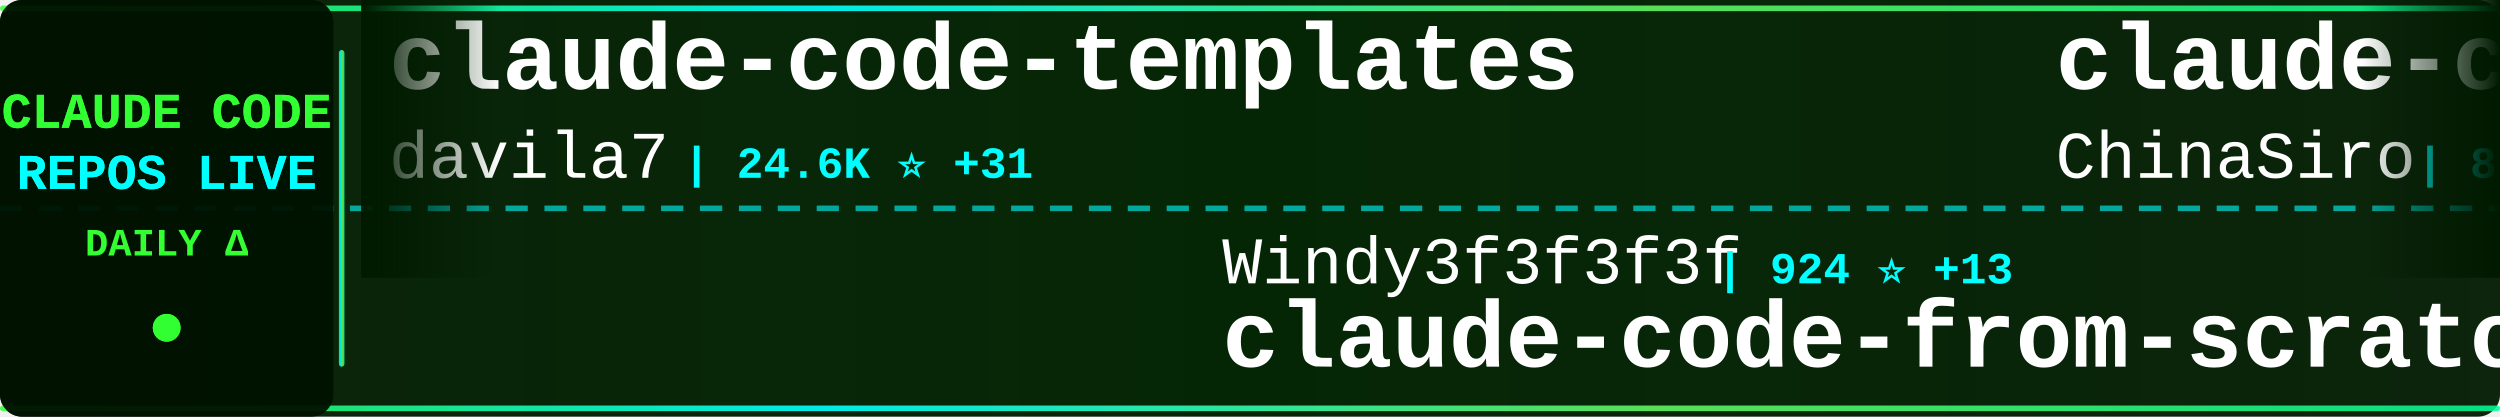
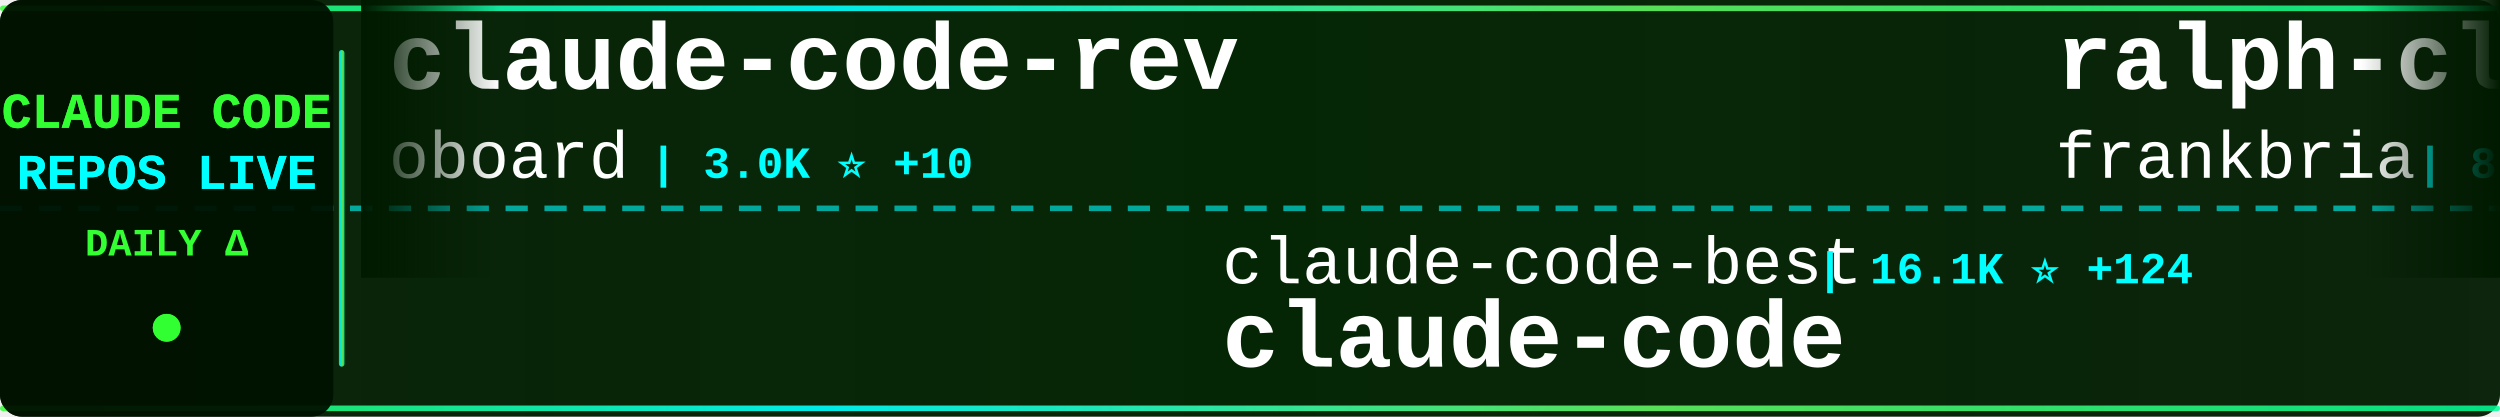
<svg xmlns="http://www.w3.org/2000/svg" width="900" height="150">
  <defs>
    <linearGradient id="tickerBg" x1="0%" y1="0%" x2="100%" y2="0%">
      <stop offset="0%" style="stop-color:#001a00;stop-opacity:0.95" />
      <stop offset="50%" style="stop-color:#002200;stop-opacity:0.98" />
      <stop offset="100%" style="stop-color:#001a00;stop-opacity:0.95" />
    </linearGradient>
    <linearGradient id="borderGrad" x1="0%" y1="0%" x2="100%" y2="0%">
      <stop offset="0%" style="stop-color:#33ff33;stop-opacity:0.85">
        <animate attributeName="stop-opacity" values="0.85;1;0.85" dur="2s" repeatCount="indefinite" />
      </stop>
      <stop offset="33%" style="stop-color:#00ffff;stop-opacity:0.9">
        <animate attributeName="stop-opacity" values="0.9;1;0.9" dur="2.2s" repeatCount="indefinite" />
      </stop>
      <stop offset="66%" style="stop-color:#66ff66;stop-opacity:0.85">
        <animate attributeName="stop-opacity" values="0.85;1;0.85" dur="1.8s" repeatCount="indefinite" />
      </stop>
      <stop offset="100%" style="stop-color:#00ff99;stop-opacity:0.85">
        <animate attributeName="stop-opacity" values="0.85;1;0.85" dur="2s" repeatCount="indefinite" />
      </stop>
    </linearGradient>
    <filter id="textGlow">
      <feGaussianBlur stdDeviation="0.1" result="coloredBlur" />
      <feMerge>
        <feMergeNode in="coloredBlur" />
        <feMergeNode in="SourceGraphic" />
      </feMerge>
    </filter>
    <filter id="metricGlow">
      <feGaussianBlur stdDeviation="0.2" result="coloredBlur" />
      <feMerge>
        <feMergeNode in="coloredBlur" />
        <feMergeNode in="SourceGraphic" />
      </feMerge>
    </filter>
    <linearGradient id="leftFade" x1="0%" y1="0%" x2="100%" y2="0%">
      <stop offset="0%" style="stop-color:#001a00;stop-opacity:1" />
      <stop offset="100%" style="stop-color:#001a00;stop-opacity:0" />
    </linearGradient>
    <linearGradient id="rightFade" x1="0%" y1="0%" x2="100%" y2="0%">
      <stop offset="0%" style="stop-color:#001a00;stop-opacity:0" />
      <stop offset="100%" style="stop-color:#001a00;stop-opacity:1" />
    </linearGradient>
  </defs>
  <rect width="900" height="150" fill="url(#tickerBg)" rx="8" />
  <rect x="0" y="2" width="900" height="2" fill="url(#borderGrad)" rx="1" />
  <rect x="0" y="146" width="900" height="2" fill="url(#borderGrad)" rx="1" />
  <line x1="0" y1="75" x2="900" y2="75" stroke="#00ffff" stroke-width="2" stroke-dasharray="8 6" opacity="0.6" />
  <rect x="0" y="0" width="120" height="150" fill="#001100" opacity="0.95" rx="8" />
  <text x="60" y="46" font-family="'Courier New', monospace" font-size="18" font-weight="bold" fill="#33ff33" text-anchor="middle" filter="url(#textGlow)">
    CLAUDE CODE
  </text>
  <text x="60" y="68" font-family="'Courier New', monospace" font-size="18" font-weight="bold" fill="#00ffff" text-anchor="middle" filter="url(#textGlow)">
    REPOS LIVE
  </text>
  <text x="60" y="92" font-family="'Courier New', monospace" font-size="14" font-weight="bold" fill="#33ff33" text-anchor="middle">
    DAILY Δ
  </text>
  <circle cx="60" cy="118" r="5" fill="#33ff33" filter="url(#metricGlow)">
    <animate attributeName="r" values="4;6;4" dur="1.5s" repeatCount="indefinite" />
    <animate attributeName="opacity" values="0.6;1;0.6" dur="1.5s" repeatCount="indefinite" />
  </circle>
  <rect x="122" y="18" width="2" height="114" fill="url(#borderGrad)" rx="1" />
  <clipPath id="tickerClip">
    <rect x="130" y="0" width="770" height="150" />
  </clipPath>
  <g clip-path="url(#tickerClip)">
    <g id="tickerItems">
      <animateTransform attributeName="transform" attributeType="XML" type="translate" from="0 0" to="-3000 0" dur="54s" repeatCount="indefinite" />
      <g transform="translate(0, 0)">
-         <text x="140" y="32" font-family="'Courier New', monospace" font-size="34" font-weight="bold" fill="#ffffff">claude-code-templates</text>
-         <text x="140" y="64" font-family="'Courier New', monospace" font-size="24" font-weight="normal" fill="#ffffff" opacity="1.0">davila7</text>
-         <text x="246" y="64" font-family="'Courier New', monospace" font-size="16" font-weight="bold" fill="#00ffff"> | 24.6K ⭐ +31</text>
+         <text x="140" y="32" font-family="'Courier New', monospace" font-size="34" font-weight="bold" fill="#ffffff">claude-code-rev</text>
+         <text x="140" y="64" font-family="'Courier New', monospace" font-size="24" font-weight="normal" fill="#ffffff" opacity="1.0">oboard</text>
+         <text x="234" y="64" font-family="'Courier New', monospace" font-size="16" font-weight="bold" fill="#00ffff"> | 3.0K ⭐ +10</text>
      </g>
      <g transform="translate(300, 0)">
-         <text x="140" y="102" font-family="'Courier New', monospace" font-size="24" font-weight="normal" fill="#ffffff" opacity="1.0">Windy3f3f3f3f</text>
-         <text x="318" y="102" font-family="'Courier New', monospace" font-size="16" font-weight="bold" fill="#00ffff"> | 924 ⭐ +13</text>
-         <text x="140" y="132" font-family="'Courier New', monospace" font-size="34" font-weight="bold" fill="#ffffff">claude-code-from-scratch</text>
+         <text x="140" y="102" font-family="'Courier New', monospace" font-size="24" font-weight="normal" fill="#ffffff" opacity="1.0">claude-code-best</text>
+         <text x="354" y="102" font-family="'Courier New', monospace" font-size="16" font-weight="bold" fill="#00ffff"> | 16.1K ⭐ +124</text>
+         <text x="140" y="132" font-family="'Courier New', monospace" font-size="34" font-weight="bold" fill="#ffffff">claude-code</text>
      </g>
      <g transform="translate(600, 0)">
-         <text x="140" y="32" font-family="'Courier New', monospace" font-size="34" font-weight="bold" fill="#ffffff">claude-code-sourcemap</text>
-         <text x="140" y="64" font-family="'Courier New', monospace" font-size="24" font-weight="normal" fill="#ffffff" opacity="1.0">ChinaSiro</text>
-         <text x="270" y="64" font-family="'Courier New', monospace" font-size="16" font-weight="bold" fill="#00ffff"> | 8.9K ⭐ +16</text>
+         <text x="140" y="32" font-family="'Courier New', monospace" font-size="34" font-weight="bold" fill="#ffffff">ralph-claude-code</text>
+         <text x="140" y="64" font-family="'Courier New', monospace" font-size="24" font-weight="normal" fill="#ffffff" opacity="1.0">frankbria</text>
+         <text x="270" y="64" font-family="'Courier New', monospace" font-size="16" font-weight="bold" fill="#00ffff"> | 8.7K ⭐ +15</text>
      </g>
      <g transform="translate(900, 0)">
-         <text x="140" y="102" font-family="'Courier New', monospace" font-size="24" font-weight="normal" fill="#ffffff" opacity="1.0">alirezarezvani</text>
-         <text x="330" y="102" font-family="'Courier New', monospace" font-size="16" font-weight="bold" fill="#00ffff"> | 11.3K ⭐ +159</text>
-         <text x="140" y="132" font-family="'Courier New', monospace" font-size="34" font-weight="bold" fill="#ffffff">claude-skills</text>
+         <text x="140" y="102" font-family="'Courier New', monospace" font-size="24" font-weight="normal" fill="#ffffff" opacity="1.0">disler</text>
+         <text x="234" y="102" font-family="'Courier New', monospace" font-size="16" font-weight="bold" fill="#00ffff"> | 3.5K ⭐</text>
+         <text x="140" y="132" font-family="'Courier New', monospace" font-size="34" font-weight="bold" fill="#ffffff">claude-code-hooks-master...</text>
      </g>
      <g transform="translate(1200, 0)">
-         <text x="140" y="32" font-family="'Courier New', monospace" font-size="34" font-weight="bold" fill="#ffffff">claude-code-source-code-...</text>
-         <text x="140" y="64" font-family="'Courier New', monospace" font-size="24" font-weight="normal" fill="#ffffff" opacity="1.0">ghuntley</text>
-         <text x="258" y="64" font-family="'Courier New', monospace" font-size="16" font-weight="bold" fill="#00ffff"> | 972 ⭐ +1</text>
+         <text x="140" y="32" font-family="'Courier New', monospace" font-size="34" font-weight="bold" fill="#ffffff">Claude-code</text>
+         <text x="140" y="64" font-family="'Courier New', monospace" font-size="24" font-weight="normal" fill="#ffffff" opacity="1.0">fazxes</text>
+         <text x="234" y="64" font-family="'Courier New', monospace" font-size="16" font-weight="bold" fill="#00ffff"> | 207 ⭐ +1</text>
      </g>
      <g transform="translate(1500, 0)">
-         <text x="140" y="102" font-family="'Courier New', monospace" font-size="24" font-weight="normal" fill="#ffffff" opacity="1.0">Maciek-roboblog</text>
-         <text x="342" y="102" font-family="'Courier New', monospace" font-size="16" font-weight="bold" fill="#00ffff"> | 7.6K ⭐ +21</text>
-         <text x="140" y="132" font-family="'Courier New', monospace" font-size="34" font-weight="bold" fill="#ffffff">Claude-Code-Usage-Monito...</text>
+         <text x="140" y="102" font-family="'Courier New', monospace" font-size="24" font-weight="normal" fill="#ffffff" opacity="1.0">chauncygu</text>
+         <text x="270" y="102" font-family="'Courier New', monospace" font-size="16" font-weight="bold" fill="#00ffff"> | 2.1K ⭐ +21</text>
+         <text x="140" y="132" font-family="'Courier New', monospace" font-size="34" font-weight="bold" fill="#ffffff">collection-claude-code-s...</text>
      </g>
      <g transform="translate(1800, 0)">
-         <text x="140" y="32" font-family="'Courier New', monospace" font-size="34" font-weight="bold" fill="#ffffff">claude-code</text>
-         <text x="140" y="64" font-family="'Courier New', monospace" font-size="24" font-weight="normal" fill="#ffffff" opacity="1.0">lowcortisolprogrammer</text>
-         <text x="414" y="64" font-family="'Courier New', monospace" font-size="16" font-weight="bold" fill="#00ffff"> | 171 ⭐</text>
+         <text x="140" y="32" font-family="'Courier New', monospace" font-size="34" font-weight="bold" fill="#ffffff">claude-code-source</text>
+         <text x="140" y="64" font-family="'Courier New', monospace" font-size="24" font-weight="normal" fill="#ffffff" opacity="1.0">AprilNEA</text>
+         <text x="258" y="64" font-family="'Courier New', monospace" font-size="16" font-weight="bold" fill="#00ffff"> | 371 ⭐</text>
      </g>
      <g transform="translate(2100, 0)">
-         <text x="140" y="102" font-family="'Courier New', monospace" font-size="24" font-weight="normal" fill="#ffffff" opacity="1.0">Windy3f3f3f3f</text>
-         <text x="318" y="102" font-family="'Courier New', monospace" font-size="16" font-weight="bold" fill="#00ffff"> | 1.9K ⭐ +25</text>
-         <text x="140" y="132" font-family="'Courier New', monospace" font-size="34" font-weight="bold" fill="#ffffff">how-claude-code-works</text>
+         <text x="140" y="102" font-family="'Courier New', monospace" font-size="24" font-weight="normal" fill="#ffffff" opacity="1.0">bfly123</text>
+         <text x="246" y="102" font-family="'Courier New', monospace" font-size="16" font-weight="bold" fill="#00ffff"> | 2.3K ⭐ +21</text>
+         <text x="140" y="132" font-family="'Courier New', monospace" font-size="34" font-weight="bold" fill="#ffffff">claude_code_bridge</text>
      </g>
      <g transform="translate(2400, 0)">
        <text x="140" y="32" font-family="'Courier New', monospace" font-size="34" font-weight="bold" fill="#ffffff">claude-code</text>
-         <text x="140" y="64" font-family="'Courier New', monospace" font-size="24" font-weight="normal" fill="#ffffff" opacity="1.0">codeaashu</text>
-         <text x="270" y="64" font-family="'Courier New', monospace" font-size="16" font-weight="bold" fill="#00ffff"> | 2.1K ⭐ +32</text>
+         <text x="140" y="64" font-family="'Courier New', monospace" font-size="24" font-weight="normal" fill="#ffffff" opacity="1.0">tanbiralam</text>
+         <text x="282" y="64" font-family="'Courier New', monospace" font-size="16" font-weight="bold" fill="#00ffff"> | 1.5K ⭐ +21</text>
      </g>
      <g transform="translate(2700, 0)">
-         <text x="140" y="102" font-family="'Courier New', monospace" font-size="24" font-weight="normal" fill="#ffffff" opacity="1.0">Hyper66666</text>
-         <text x="282" y="102" font-family="'Courier New', monospace" font-size="16" font-weight="bold" fill="#00ffff"> | 206 ⭐</text>
-         <text x="140" y="132" font-family="'Courier New', monospace" font-size="34" font-weight="bold" fill="#ffffff">claude-code-sourcemap</text>
+         <text x="140" y="102" font-family="'Courier New', monospace" font-size="24" font-weight="normal" fill="#ffffff" opacity="1.0">Windy3f3f3f3f</text>
+         <text x="318" y="102" font-family="'Courier New', monospace" font-size="16" font-weight="bold" fill="#00ffff"> | 1.9K ⭐ +18</text>
+         <text x="140" y="132" font-family="'Courier New', monospace" font-size="34" font-weight="bold" fill="#ffffff">how-claude-code-works</text>
      </g>
      <g transform="translate(3000, 0)">
-         <text x="140" y="32" font-family="'Courier New', monospace" font-size="34" font-weight="bold" fill="#ffffff">claude-code-templates</text>
-         <text x="140" y="64" font-family="'Courier New', monospace" font-size="24" font-weight="normal" fill="#ffffff" opacity="1.0">davila7</text>
-         <text x="246" y="64" font-family="'Courier New', monospace" font-size="16" font-weight="bold" fill="#00ffff"> | 24.6K ⭐ +31</text>
+         <text x="140" y="32" font-family="'Courier New', monospace" font-size="34" font-weight="bold" fill="#ffffff">claude-code-rev</text>
+         <text x="140" y="64" font-family="'Courier New', monospace" font-size="24" font-weight="normal" fill="#ffffff" opacity="1.0">oboard</text>
+         <text x="234" y="64" font-family="'Courier New', monospace" font-size="16" font-weight="bold" fill="#00ffff"> | 3.0K ⭐ +10</text>
      </g>
      <g transform="translate(3300, 0)">
-         <text x="140" y="102" font-family="'Courier New', monospace" font-size="24" font-weight="normal" fill="#ffffff" opacity="1.0">Windy3f3f3f3f</text>
-         <text x="318" y="102" font-family="'Courier New', monospace" font-size="16" font-weight="bold" fill="#00ffff"> | 924 ⭐ +13</text>
-         <text x="140" y="132" font-family="'Courier New', monospace" font-size="34" font-weight="bold" fill="#ffffff">claude-code-from-scratch</text>
+         <text x="140" y="102" font-family="'Courier New', monospace" font-size="24" font-weight="normal" fill="#ffffff" opacity="1.0">claude-code-best</text>
+         <text x="354" y="102" font-family="'Courier New', monospace" font-size="16" font-weight="bold" fill="#00ffff"> | 16.1K ⭐ +124</text>
+         <text x="140" y="132" font-family="'Courier New', monospace" font-size="34" font-weight="bold" fill="#ffffff">claude-code</text>
      </g>
      <g transform="translate(3600, 0)">
-         <text x="140" y="32" font-family="'Courier New', monospace" font-size="34" font-weight="bold" fill="#ffffff">claude-code-sourcemap</text>
-         <text x="140" y="64" font-family="'Courier New', monospace" font-size="24" font-weight="normal" fill="#ffffff" opacity="1.0">ChinaSiro</text>
-         <text x="270" y="64" font-family="'Courier New', monospace" font-size="16" font-weight="bold" fill="#00ffff"> | 8.9K ⭐ +16</text>
+         <text x="140" y="32" font-family="'Courier New', monospace" font-size="34" font-weight="bold" fill="#ffffff">ralph-claude-code</text>
+         <text x="140" y="64" font-family="'Courier New', monospace" font-size="24" font-weight="normal" fill="#ffffff" opacity="1.0">frankbria</text>
+         <text x="270" y="64" font-family="'Courier New', monospace" font-size="16" font-weight="bold" fill="#00ffff"> | 8.7K ⭐ +15</text>
      </g>
      <g transform="translate(3900, 0)">
-         <text x="140" y="102" font-family="'Courier New', monospace" font-size="24" font-weight="normal" fill="#ffffff" opacity="1.0">alirezarezvani</text>
-         <text x="330" y="102" font-family="'Courier New', monospace" font-size="16" font-weight="bold" fill="#00ffff"> | 11.3K ⭐ +159</text>
-         <text x="140" y="132" font-family="'Courier New', monospace" font-size="34" font-weight="bold" fill="#ffffff">claude-skills</text>
+         <text x="140" y="102" font-family="'Courier New', monospace" font-size="24" font-weight="normal" fill="#ffffff" opacity="1.0">disler</text>
+         <text x="234" y="102" font-family="'Courier New', monospace" font-size="16" font-weight="bold" fill="#00ffff"> | 3.5K ⭐</text>
+         <text x="140" y="132" font-family="'Courier New', monospace" font-size="34" font-weight="bold" fill="#ffffff">claude-code-hooks-master...</text>
      </g>
    </g>
  </g>
  <rect x="130" y="0" width="50" height="100" fill="url(#leftFade)" />
  <rect x="850" y="0" width="50" height="100" fill="url(#rightFade)" />
</svg>
